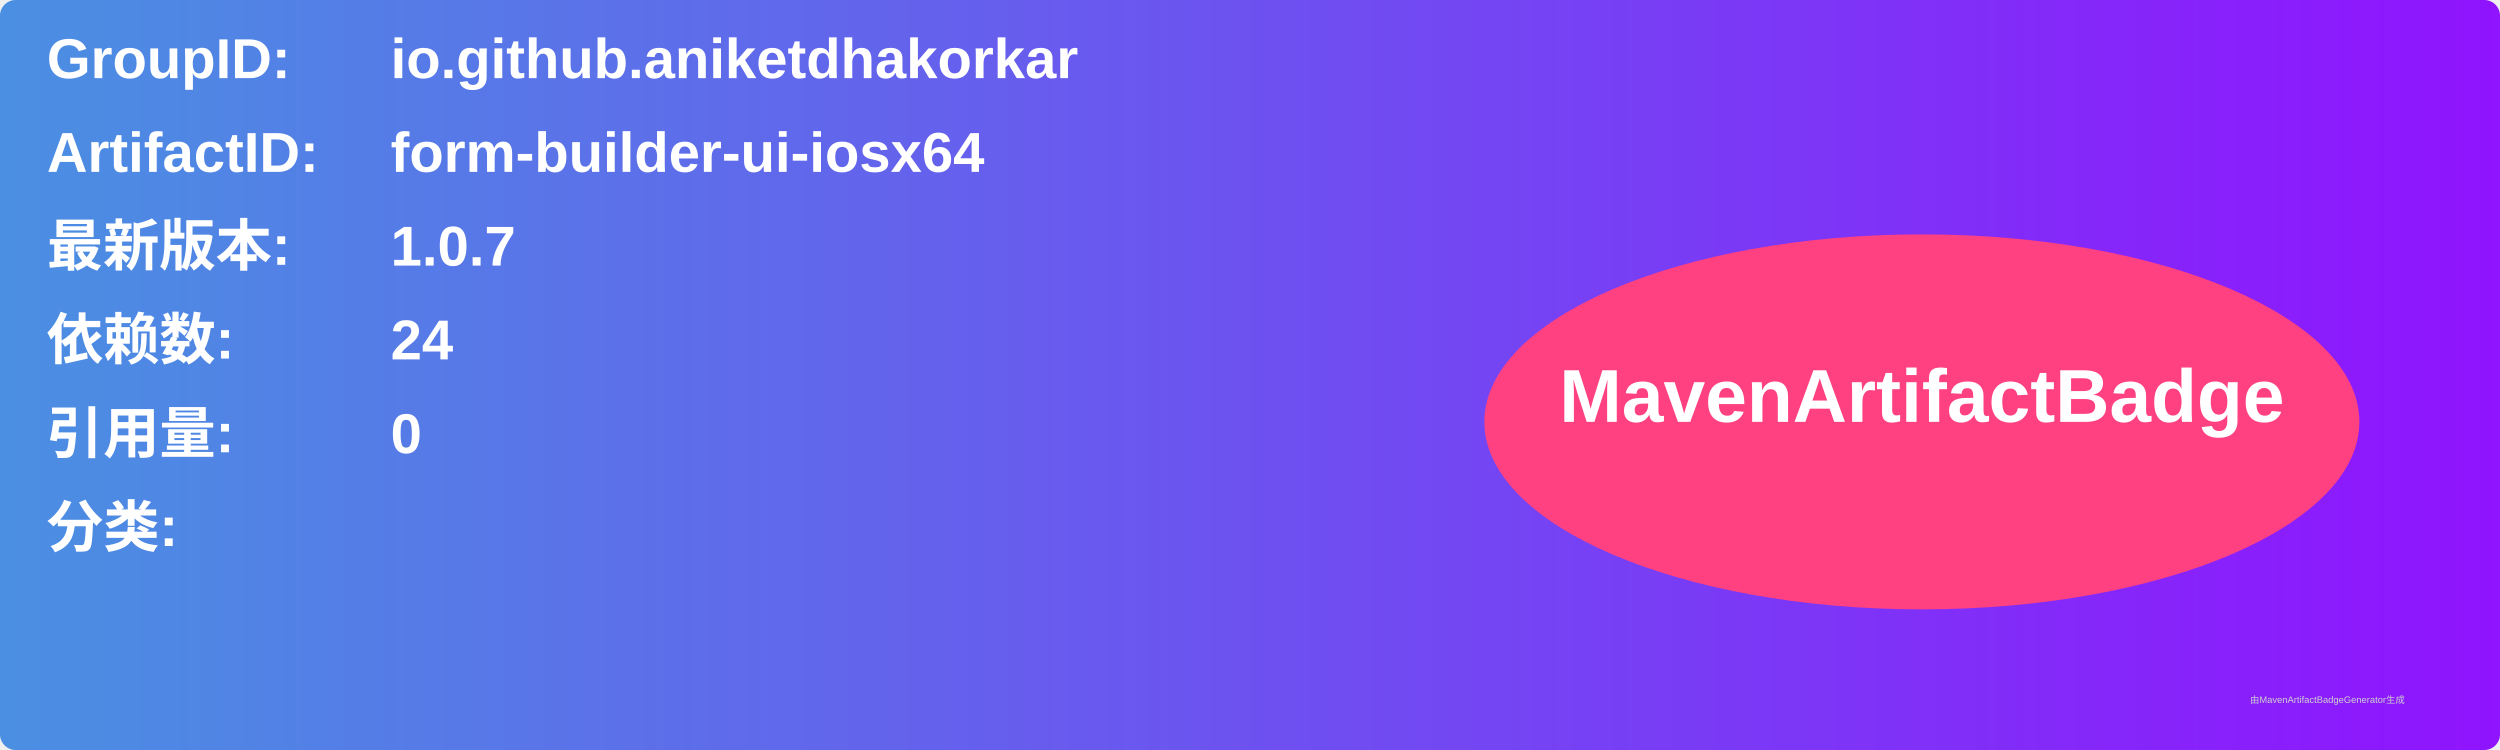
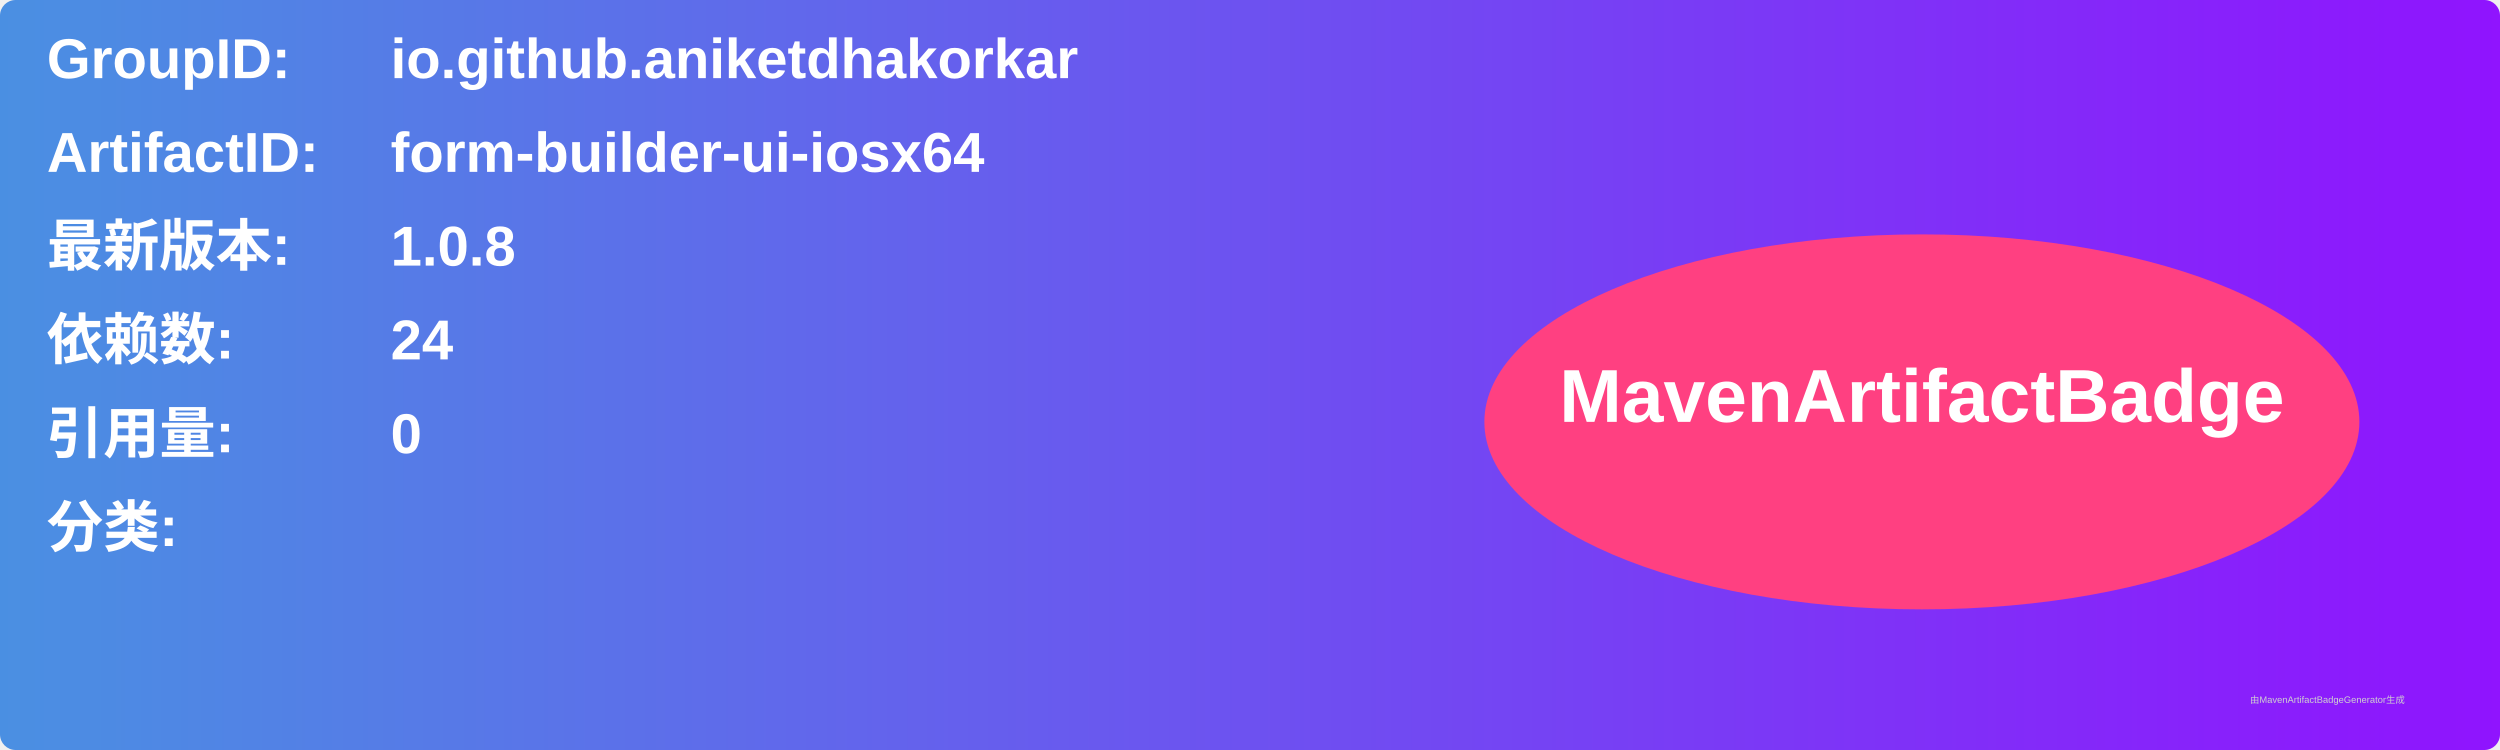
<svg xmlns="http://www.w3.org/2000/svg" width="800" height="240" viewBox="0 0 800 240">
  <linearGradient id="grad" x1="0%" y1="0%" x2="100%" y2="0%">
    <stop offset="0%" stop-color="#4a90e2" />
    <stop offset="100%" stop-color="#9013fe" />
  </linearGradient>
  <rect width="100%" height="100%" rx="5" ry="5" fill="url(#grad)" />
  <g transform="translate(15, 15)">
    <text x="0" y="10" font-family="Arial" font-size="18" fill="white" font-weight="bold" width="260">GroupID:</text>
    <text x="110" y="10" font-family="Arial" font-size="18" fill="white" font-weight="bold" width="460">io.github.aniketdhakorkar</text>
    <text x="0" y="40" font-family="Arial" font-size="18" fill="white" font-weight="bold" width="260">ArtifactID:</text>
    <text x="110" y="40" font-family="Arial" font-size="18" fill="white" font-weight="bold" width="460">form-builder-ui-iosx64</text>
    <text x="0" y="70" font-family="Arial" font-size="18" fill="white" font-weight="bold">最新版本:</text>
    <text x="110" y="70" font-family="Arial" font-size="18" fill="white" font-weight="bold">
-       <tspan font-weight="bold">1.0.7</tspan>
+       <tspan font-weight="bold">1.0.8</tspan>
    </text>
    <text x="0" y="100" font-family="Arial" font-size="18" fill="white" font-weight="bold">依赖数: </text>
    <text x="110" y="100" font-family="Arial" font-size="18" fill="white">
      <tspan font-weight="bold">24</tspan>
    </text>
    <text x="0" y="130" font-family="Arial" font-size="18" fill="white" font-weight="bold">引用量: </text>
    <text x="110" y="130" font-family="Arial" font-size="18" fill="white">
      <tspan font-weight="bold">0</tspan>
    </text>
    <text x="0" y="160" font-family="Arial" font-size="18" fill="white" font-weight="bold">分类:</text>
    <text x="10" y="190" font-family="Arial" font-size="10" fill="white">
      <tspan font-weight="bold" />
    </text>
    <ellipse cx="600" cy="120" rx="140" ry="60" fill="#ff4081" />
    <text x="600" y="120" text-anchor="middle" font-family="Arial" font-size="24" fill="white" font-weight="bold">MavenArtifactBadge</text>
  </g>
  <text x="720" y="225" font-family="Arial" font-size="3" fill="#d0d0d0">由MavenArtifactBadgeGenerator生成</text>
</svg>
